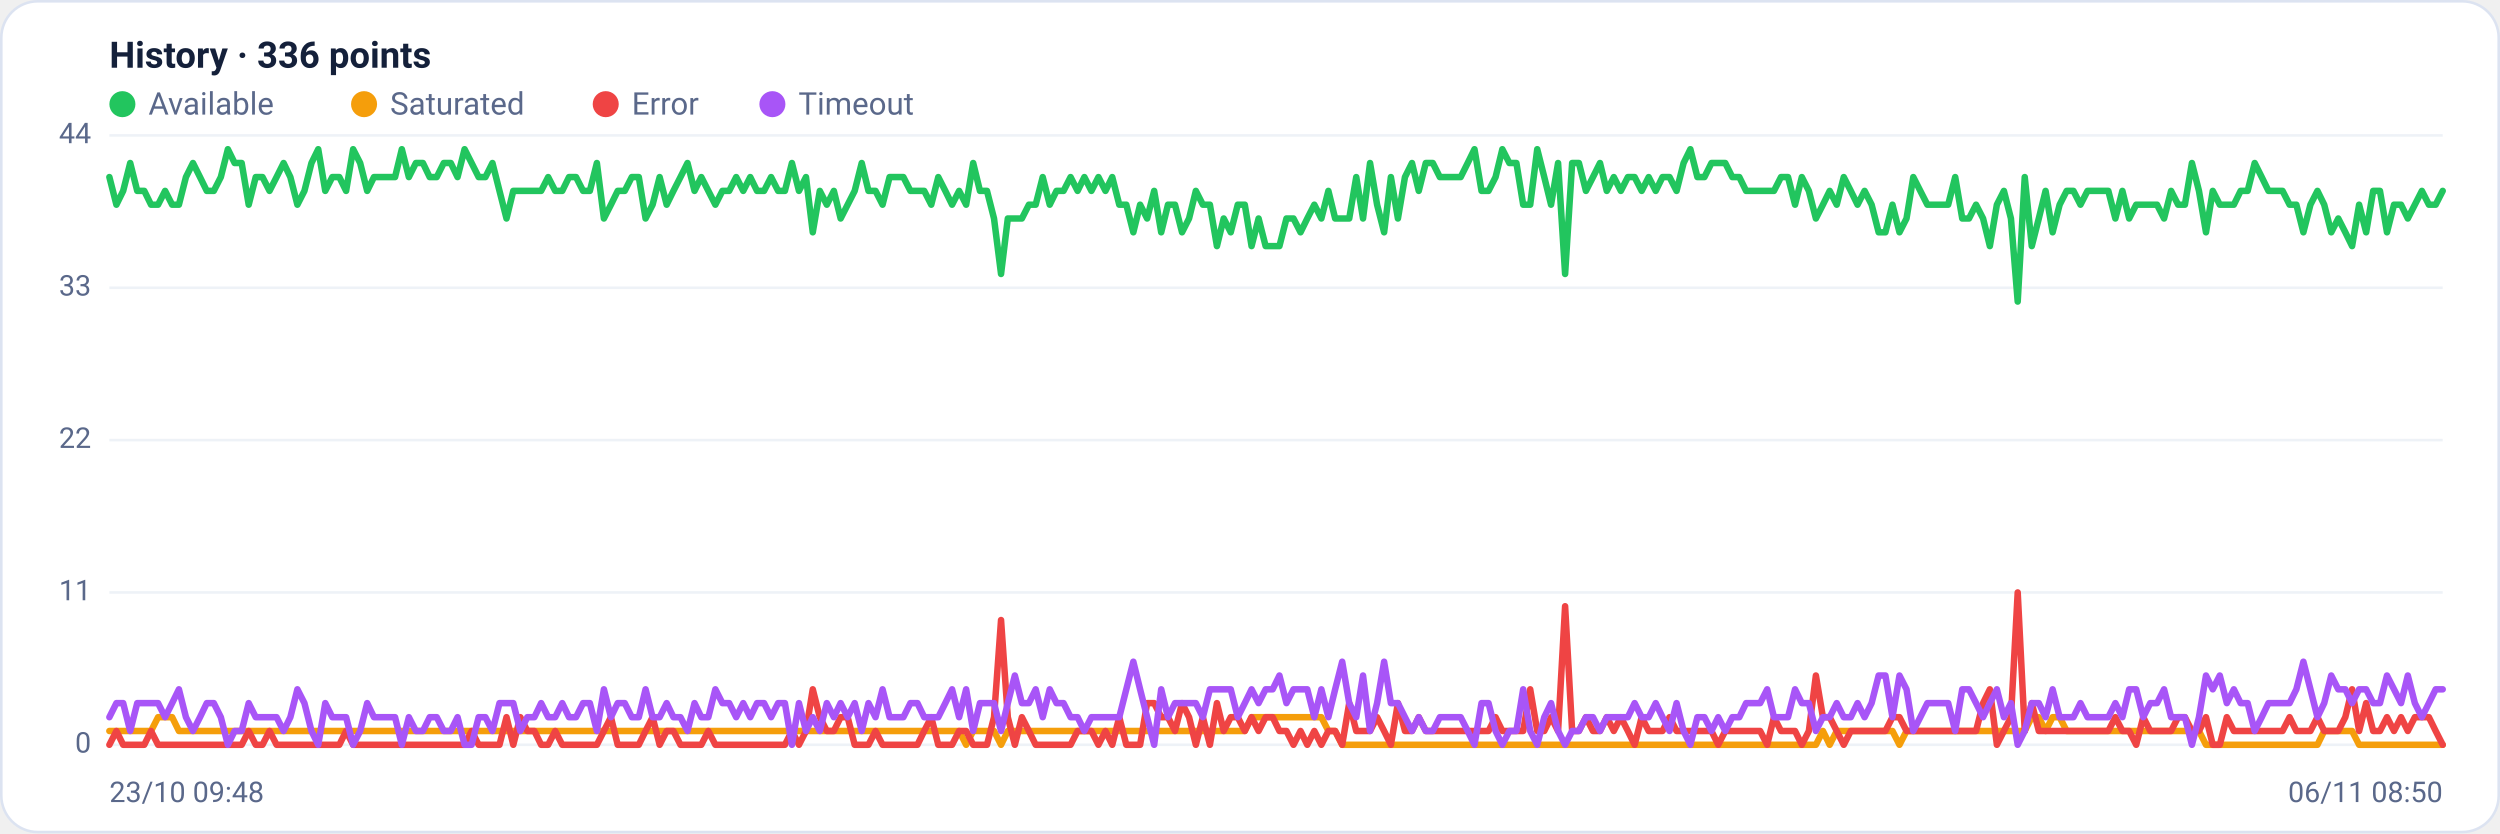
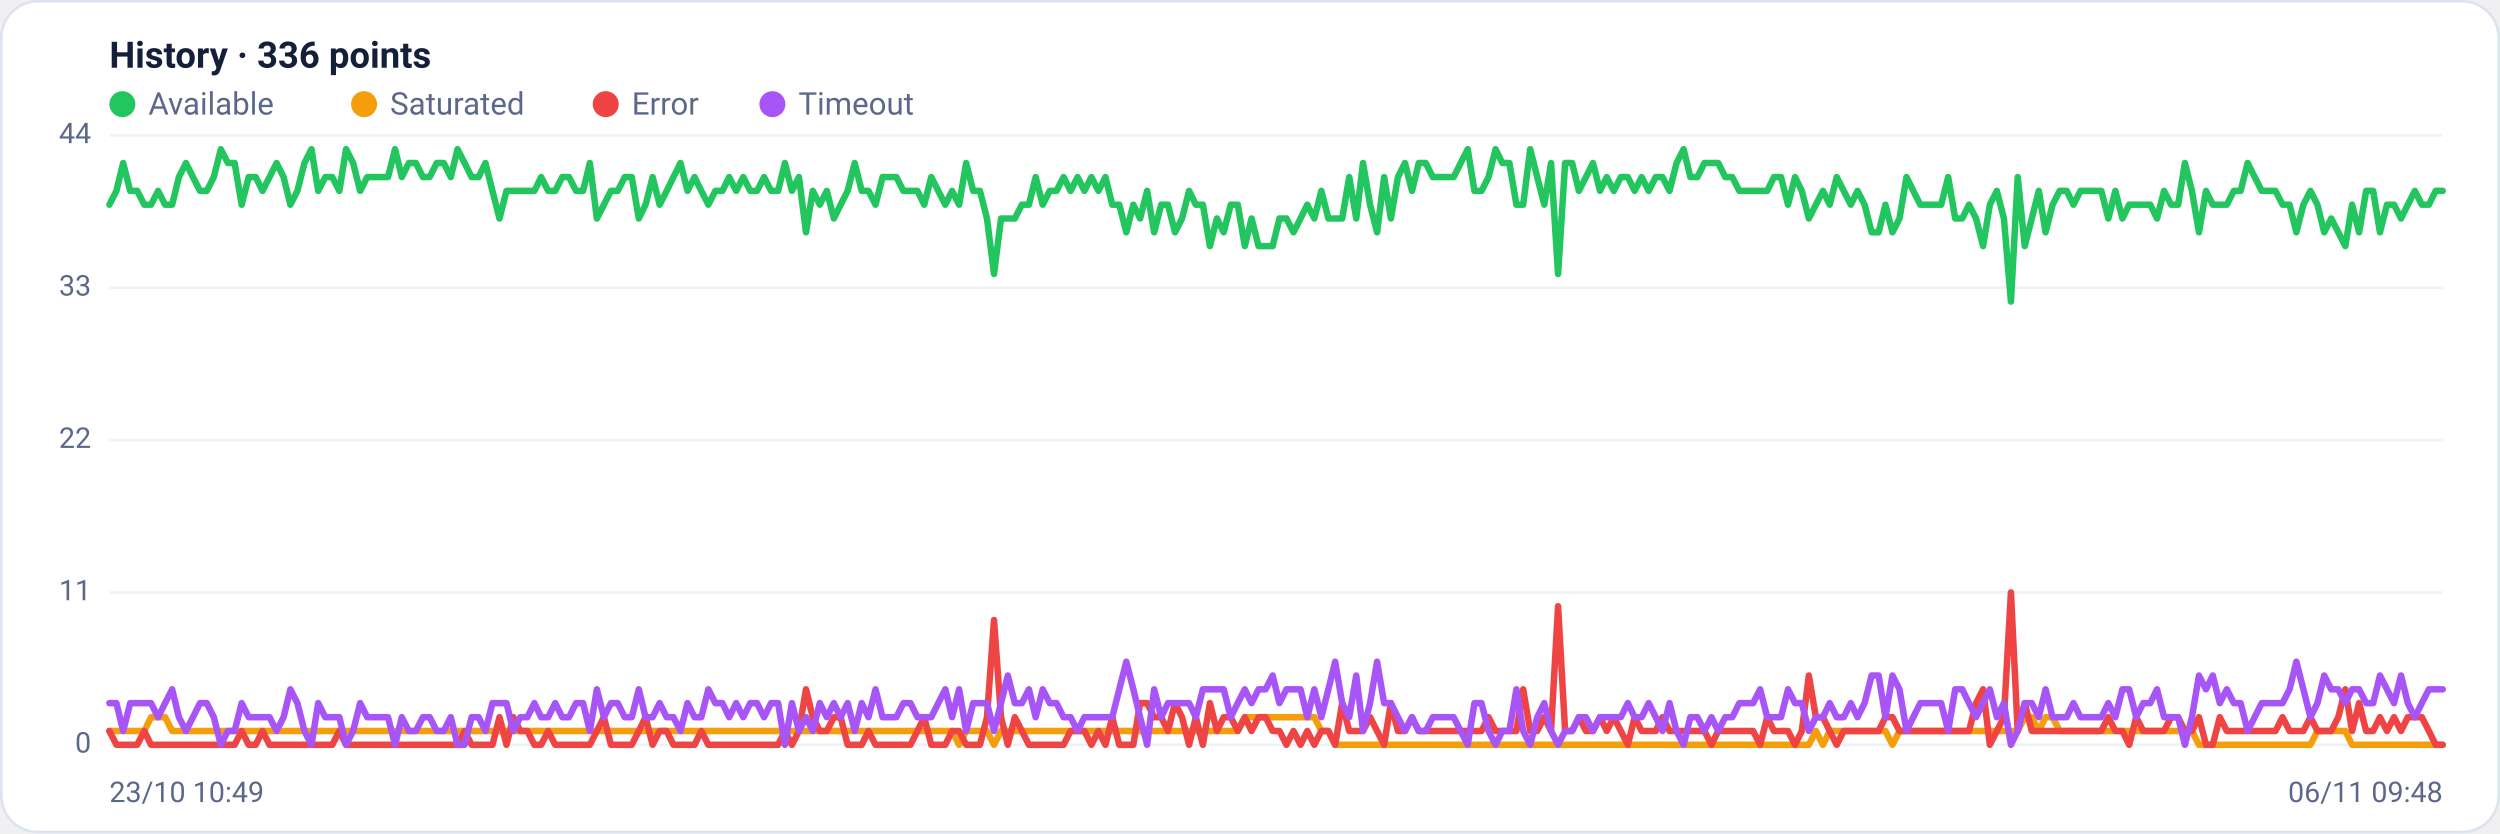
<svg xmlns="http://www.w3.org/2000/svg" viewBox="0 0 960 320" width="960" height="320" font-family="Segoe UI, system-ui, -apple-system, Roboto, Helvetica, Arial, sans-serif" role="img" aria-label="Availability history per region">
  <rect x="0.5" y="0.5" width="959" height="319" rx="14" fill="#ffffff" stroke="#dce3f1" />
  <text x="42" y="26" font-size="14" font-weight="600" fill="#14203a">History · 336 points</text>
  <circle cx="47" cy="40" r="5" fill="#22c55e" />
  <text x="57" y="44" font-size="12" fill="#5a688a">Available</text>
  <circle cx="139.8" cy="40" r="5" fill="#f59e0b" />
  <text x="149.8" y="44" font-size="12" fill="#5a688a">Saturated</text>
  <circle cx="232.6" cy="40" r="5" fill="#ef4444" />
  <text x="242.6" y="44" font-size="12" fill="#5a688a">Error</text>
  <circle cx="296.6" cy="40" r="5" fill="#a855f7" />
  <text x="306.6" y="44" font-size="12" fill="#5a688a">Timeout</text>
  <line x1="42" y1="286.0" x2="938" y2="286.0" stroke="#eef2f7" stroke-width="1" />
  <text x="35" y="289.0" text-anchor="end" font-size="11" fill="#5a688a">0</text>
  <line x1="42" y1="227.5" x2="938" y2="227.5" stroke="#eef2f7" stroke-width="1" />
  <text x="35" y="230.5" text-anchor="end" font-size="11" fill="#5a688a">11</text>
  <line x1="42" y1="169.0" x2="938" y2="169.0" stroke="#eef2f7" stroke-width="1" />
  <text x="35" y="172.0" text-anchor="end" font-size="11" fill="#5a688a">22</text>
  <line x1="42" y1="110.5" x2="938" y2="110.5" stroke="#eef2f7" stroke-width="1" />
  <text x="35" y="113.5" text-anchor="end" font-size="11" fill="#5a688a">33</text>
  <line x1="42" y1="52.0" x2="938" y2="52.0" stroke="#eef2f7" stroke-width="1" />
  <text x="35" y="55.0" text-anchor="end" font-size="11" fill="#5a688a">44</text>
-   <polyline fill="none" stroke="#22c55e" stroke-width="2.5" stroke-linejoin="round" stroke-linecap="round" points="42.0,68.0 44.7,78.6 47.3,73.3 50.0,62.6 52.7,73.3 55.4,73.3 58.0,78.6 60.7,78.6 63.4,73.3 66.1,78.6 68.7,78.6 71.4,68.0 74.1,62.6 76.8,68.0 79.4,73.3 82.1,73.3 84.8,68.0 87.5,57.3 90.1,62.6 92.8,62.6 95.5,78.6 98.2,68.0 100.8,68.0 103.5,73.3 106.2,68.0 108.9,62.6 111.5,68.0 114.2,78.6 116.9,73.3 119.6,62.6 122.2,57.3 124.9,73.3 127.6,68.0 130.3,68.0 132.9,73.3 135.6,57.3 138.3,62.6 141.0,73.3 143.6,68.0 146.3,68.0 149.0,68.0 151.7,68.0 154.3,57.3 157.0,68.0 159.7,62.6 162.4,62.6 165.0,68.0 167.7,68.0 170.4,62.6 173.1,62.6 175.7,68.0 178.4,57.3 181.1,62.6 183.8,68.0 186.4,68.0 189.1,62.6 191.8,73.3 194.5,83.9 197.1,73.3 199.8,73.3 202.5,73.3 205.2,73.3 207.8,73.3 210.5,68.0 213.2,73.3 215.9,73.3 218.5,68.0 221.2,68.0 223.9,73.3 226.5,73.3 229.2,62.6 231.9,83.9 234.6,78.6 237.2,73.3 239.9,73.3 242.6,68.0 245.3,68.0 247.9,83.9 250.6,78.6 253.3,68.0 256.0,78.6 258.6,73.3 261.3,68.0 264.0,62.6 266.7,73.3 269.3,68.0 272.0,73.3 274.7,78.6 277.4,73.3 280.0,73.3 282.7,68.0 285.4,73.3 288.1,68.0 290.7,73.3 293.4,73.3 296.1,68.0 298.8,73.3 301.4,73.3 304.1,62.6 306.8,73.3 309.5,68.0 312.1,89.2 314.8,73.3 317.5,78.6 320.2,73.3 322.8,83.9 325.5,78.6 328.2,73.3 330.9,62.6 333.5,73.3 336.2,73.3 338.9,78.6 341.6,68.0 344.2,68.0 346.9,68.0 349.6,73.3 352.3,73.3 354.9,73.3 357.6,78.6 360.3,68.0 363.0,73.3 365.6,78.6 368.3,73.3 371.0,78.6 373.7,62.6 376.3,73.3 379.0,73.3 381.7,83.9 384.4,105.2 387.0,83.9 389.7,83.9 392.4,83.9 395.1,78.6 397.7,78.6 400.4,68.0 403.1,78.6 405.7,73.3 408.4,73.3 411.1,68.0 413.8,73.3 416.4,68.0 419.1,73.3 421.8,68.0 424.5,73.3 427.1,68.0 429.8,78.6 432.5,78.6 435.2,89.2 437.8,78.6 440.5,83.9 443.2,73.3 445.9,89.2 448.5,78.6 451.2,78.6 453.9,89.2 456.6,83.9 459.2,73.3 461.9,78.6 464.6,78.6 467.3,94.5 469.9,83.9 472.6,89.2 475.3,78.6 478.0,78.6 480.6,94.5 483.3,83.9 486.0,94.5 488.7,94.5 491.3,94.5 494.0,83.9 496.7,83.9 499.4,89.2 502.0,83.9 504.7,78.6 507.4,83.9 510.1,73.3 512.7,83.9 515.4,83.9 518.1,83.9 520.8,68.0 523.4,83.9 526.1,62.6 528.8,78.6 531.5,89.2 534.1,68.0 536.8,83.9 539.5,68.0 542.2,62.6 544.8,73.3 547.5,62.6 550.2,62.6 552.9,68.0 555.5,68.0 558.2,68.0 560.9,68.0 563.6,62.6 566.2,57.3 568.9,73.3 571.6,73.3 574.3,68.0 576.9,57.3 579.6,62.6 582.3,62.6 584.9,78.6 587.6,78.6 590.3,57.3 593.0,68.0 595.6,78.6 598.3,62.6 601.0,105.2 603.7,62.6 606.3,62.6 609.0,73.3 611.7,68.0 614.4,62.6 617.0,73.3 619.7,68.0 622.4,73.3 625.1,68.0 627.7,68.0 630.4,73.3 633.1,68.0 635.8,73.3 638.4,68.0 641.1,68.0 643.8,73.3 646.5,62.6 649.1,57.3 651.8,68.0 654.5,68.0 657.2,62.6 659.8,62.6 662.5,62.6 665.2,68.0 667.9,68.0 670.5,73.3 673.2,73.3 675.9,73.3 678.6,73.3 681.2,73.3 683.9,68.0 686.6,68.0 689.3,78.6 691.9,68.0 694.6,73.3 697.3,83.9 700.0,78.6 702.6,73.3 705.3,78.6 708.0,68.0 710.7,73.3 713.3,78.6 716.0,73.3 718.7,78.6 721.4,89.2 724.0,89.2 726.7,78.6 729.4,89.2 732.1,83.9 734.7,68.0 737.4,73.3 740.1,78.6 742.8,78.6 745.4,78.6 748.1,78.6 750.8,68.0 753.5,83.9 756.1,83.9 758.8,78.6 761.5,83.9 764.1,94.5 766.8,78.6 769.5,73.3 772.2,83.9 774.8,115.8 777.5,68.0 780.2,94.5 782.9,83.9 785.5,73.3 788.2,89.2 790.9,78.6 793.6,73.3 796.2,73.3 798.9,78.6 801.6,73.3 804.3,73.3 806.9,73.3 809.6,73.3 812.3,83.9 815.0,73.3 817.6,83.9 820.3,78.6 823.0,78.6 825.7,78.6 828.3,78.6 831.0,83.9 833.7,73.3 836.4,78.6 839.0,78.6 841.7,62.6 844.4,73.3 847.1,89.2 849.7,73.3 852.4,78.6 855.1,78.6 857.8,78.6 860.4,73.3 863.1,73.3 865.8,62.6 868.5,68.0 871.1,73.3 873.8,73.3 876.5,73.3 879.2,78.6 881.8,78.6 884.5,89.2 887.2,78.6 889.9,73.3 892.5,78.6 895.2,89.2 897.9,83.9 900.6,89.2 903.2,94.5 905.9,78.6 908.6,89.2 911.3,73.3 913.9,73.3 916.6,89.2 919.3,78.6 922.0,78.6 924.6,83.9 927.3,78.6 930.0,73.3 932.7,78.6 935.3,78.6 938.0,73.3" />
-   <polyline fill="none" stroke="#f59e0b" stroke-width="2.5" stroke-linejoin="round" stroke-linecap="round" points="42.0,280.7 44.7,280.7 47.3,280.7 50.0,280.7 52.7,280.7 55.4,280.7 58.0,280.7 60.7,275.4 63.4,275.4 66.1,275.4 68.7,280.7 71.4,280.7 74.1,280.7 76.8,280.7 79.4,280.7 82.1,280.7 84.8,280.7 87.5,280.7 90.1,280.7 92.8,280.7 95.5,280.7 98.2,280.7 100.8,280.7 103.5,280.7 106.2,280.7 108.9,280.7 111.5,280.7 114.2,280.7 116.9,280.7 119.6,280.7 122.2,280.7 124.9,280.7 127.6,280.7 130.3,280.7 132.9,280.7 135.6,280.7 138.3,280.7 141.0,280.7 143.6,280.7 146.3,280.7 149.0,280.7 151.7,280.7 154.3,280.7 157.0,280.7 159.7,280.7 162.4,280.7 165.0,280.7 167.7,280.7 170.4,280.7 173.1,280.7 175.7,280.7 178.4,280.7 181.1,280.7 183.8,280.7 186.4,280.7 189.1,280.7 191.8,280.7 194.5,280.7 197.1,280.7 199.8,280.7 202.5,280.7 205.2,280.7 207.8,280.7 210.5,280.7 213.2,280.7 215.9,280.7 218.5,280.7 221.2,280.7 223.9,280.7 226.5,280.7 229.2,280.7 231.9,280.7 234.6,280.7 237.2,280.7 239.9,280.7 242.6,280.7 245.3,280.7 247.9,280.7 250.6,280.7 253.3,280.7 256.0,280.7 258.6,280.7 261.3,280.7 264.0,280.7 266.7,280.7 269.3,280.7 272.0,280.7 274.7,280.7 277.4,280.7 280.0,280.7 282.7,280.7 285.4,280.7 288.1,280.7 290.7,280.7 293.4,280.7 296.1,280.7 298.8,280.7 301.4,280.7 304.1,280.7 306.8,280.7 309.5,280.7 312.1,280.7 314.8,280.7 317.5,280.7 320.2,280.7 322.8,280.7 325.5,280.7 328.2,280.7 330.9,280.7 333.5,280.7 336.2,280.7 338.9,280.7 341.6,280.7 344.2,280.7 346.9,280.7 349.6,280.7 352.3,280.7 354.9,280.7 357.6,280.7 360.3,280.7 363.0,280.7 365.6,280.7 368.3,280.7 371.0,286.0 373.7,280.7 376.3,280.7 379.0,280.7 381.7,280.7 384.4,286.0 387.0,280.7 389.7,280.7 392.4,280.7 395.1,280.7 397.7,280.7 400.4,280.7 403.1,280.7 405.7,280.7 408.4,280.7 411.1,280.7 413.8,280.7 416.4,280.7 419.1,280.7 421.8,280.7 424.5,280.7 427.1,280.7 429.8,280.7 432.5,280.7 435.2,280.7 437.8,280.7 440.5,280.7 443.2,280.7 445.9,280.7 448.5,280.7 451.2,280.7 453.9,280.7 456.6,280.7 459.2,280.7 461.9,280.7 464.6,280.7 467.3,280.7 469.9,280.7 472.6,280.7 475.3,280.7 478.0,280.7 480.6,275.4 483.3,275.4 486.0,275.4 488.7,275.4 491.3,275.4 494.0,275.4 496.7,275.4 499.4,275.4 502.0,275.4 504.7,275.4 507.4,275.4 510.1,280.7 512.7,280.7 515.4,286.0 518.1,286.0 520.8,286.0 523.4,286.0 526.1,286.0 528.8,286.0 531.5,286.0 534.1,286.0 536.8,286.0 539.5,286.0 542.2,286.0 544.8,286.0 547.5,286.0 550.2,286.0 552.9,286.0 555.5,286.0 558.2,286.0 560.9,286.0 563.6,286.0 566.2,286.0 568.9,286.0 571.6,286.0 574.3,286.0 576.9,286.0 579.6,286.0 582.3,286.0 584.9,286.0 587.6,286.0 590.3,286.0 593.0,286.0 595.6,286.0 598.3,286.0 601.0,286.0 603.7,286.0 606.3,286.0 609.0,286.0 611.7,286.0 614.4,286.0 617.0,286.0 619.7,286.0 622.4,286.0 625.1,286.0 627.7,286.0 630.4,286.0 633.1,286.0 635.8,286.0 638.4,286.0 641.1,286.0 643.8,286.0 646.5,286.0 649.1,286.0 651.8,286.0 654.5,286.0 657.2,286.0 659.8,286.0 662.5,286.0 665.2,286.0 667.9,286.0 670.5,286.0 673.2,286.0 675.9,286.0 678.6,286.0 681.2,286.0 683.9,286.0 686.6,286.0 689.3,286.0 691.9,286.0 694.6,286.0 697.3,286.0 700.0,280.7 702.6,286.0 705.3,280.7 708.0,280.7 710.7,280.7 713.3,280.7 716.0,280.7 718.7,280.7 721.4,280.7 724.0,280.7 726.7,280.7 729.4,286.0 732.1,280.7 734.7,280.7 737.4,280.7 740.1,280.7 742.8,280.7 745.4,280.7 748.1,280.7 750.8,280.7 753.5,280.7 756.1,280.7 758.8,280.7 761.5,280.7 764.1,280.7 766.8,280.7 769.5,280.7 772.2,280.7 774.8,280.7 777.5,280.7 780.2,275.4 782.9,275.4 785.5,280.7 788.2,275.4 790.9,275.4 793.6,280.7 796.2,280.7 798.9,280.7 801.6,280.7 804.3,280.7 806.9,280.7 809.6,280.7 812.3,280.7 815.0,280.7 817.6,280.7 820.3,280.7 823.0,280.7 825.7,280.7 828.3,280.7 831.0,280.7 833.7,280.7 836.4,280.7 839.0,280.7 841.7,280.7 844.4,280.7 847.1,286.0 849.7,286.0 852.4,286.0 855.1,286.0 857.8,286.0 860.4,286.0 863.1,286.0 865.8,286.0 868.5,286.0 871.1,286.0 873.8,286.0 876.5,286.0 879.2,286.0 881.8,286.0 884.5,286.0 887.2,286.0 889.9,286.0 892.5,280.7 895.2,280.7 897.9,280.7 900.6,280.7 903.2,280.7 905.9,286.0 908.6,286.0 911.3,286.0 913.9,286.0 916.6,286.0 919.3,286.0 922.0,286.0 924.6,286.0 927.3,286.0 930.0,286.0 932.7,286.0 935.3,286.0 938.0,286.0" />
-   <polyline fill="none" stroke="#ef4444" stroke-width="2.5" stroke-linejoin="round" stroke-linecap="round" points="42.0,286.0 44.7,280.7 47.3,286.0 50.0,286.0 52.7,286.0 55.4,286.0 58.0,280.7 60.7,286.0 63.4,286.0 66.1,286.0 68.7,286.0 71.4,286.0 74.1,286.0 76.8,286.0 79.4,286.0 82.1,286.0 84.8,286.0 87.5,286.0 90.1,286.0 92.8,286.0 95.5,280.7 98.2,286.0 100.8,286.0 103.5,280.7 106.2,286.0 108.9,286.0 111.5,286.0 114.2,286.0 116.9,286.0 119.6,286.0 122.2,286.0 124.9,286.0 127.6,286.0 130.3,286.0 132.9,280.7 135.6,286.0 138.3,286.0 141.0,286.0 143.6,286.0 146.3,286.0 149.0,286.0 151.7,286.0 154.3,286.0 157.0,286.0 159.7,286.0 162.4,286.0 165.0,286.0 167.7,286.0 170.4,286.0 173.1,286.0 175.7,286.0 178.4,286.0 181.1,280.7 183.8,286.0 186.4,286.0 189.1,286.0 191.8,286.0 194.5,275.4 197.1,286.0 199.8,275.4 202.5,280.7 205.2,280.7 207.8,286.0 210.5,286.0 213.2,280.7 215.9,286.0 218.5,286.0 221.2,286.0 223.9,286.0 226.5,286.0 229.2,286.0 231.9,280.7 234.6,275.4 237.2,286.0 239.9,286.0 242.6,286.0 245.3,286.0 247.9,280.7 250.6,275.4 253.3,286.0 256.0,280.7 258.6,280.7 261.3,286.0 264.0,286.0 266.7,286.0 269.3,286.0 272.0,280.7 274.7,286.0 277.4,286.0 280.0,286.0 282.7,286.0 285.4,286.0 288.1,286.0 290.7,286.0 293.4,286.0 296.1,286.0 298.8,286.0 301.4,286.0 304.1,280.7 306.8,286.0 309.5,280.7 312.1,264.7 314.8,275.4 317.5,280.7 320.2,280.7 322.8,275.4 325.5,275.4 328.2,286.0 330.9,286.0 333.5,286.0 336.2,280.7 338.9,286.0 341.6,286.0 344.2,286.0 346.9,286.0 349.6,286.0 352.3,286.0 354.9,280.7 357.6,275.4 360.3,286.0 363.0,286.0 365.6,286.0 368.3,280.7 371.0,280.7 373.7,286.0 376.3,286.0 379.0,286.0 381.7,275.4 384.4,238.1 387.0,275.4 389.7,286.0 392.4,275.4 395.1,280.7 397.7,286.0 400.4,286.0 403.1,286.0 405.7,286.0 408.4,286.0 411.1,286.0 413.8,280.7 416.4,280.7 419.1,280.7 421.8,286.0 424.5,280.7 427.1,286.0 429.8,275.4 432.5,286.0 435.2,286.0 437.8,286.0 440.5,270.0 443.2,270.0 445.9,275.4 448.5,275.4 451.2,280.7 453.9,270.0 456.6,275.4 459.2,286.0 461.9,275.4 464.6,286.0 467.3,270.0 469.9,280.7 472.6,275.4 475.3,275.4 478.0,280.7 480.6,275.4 483.3,280.7 486.0,275.4 488.7,275.4 491.3,280.7 494.0,280.7 496.7,286.0 499.4,280.7 502.0,286.0 504.7,280.7 507.4,286.0 510.1,280.7 512.7,280.7 515.4,286.0 518.1,270.0 520.8,280.7 523.4,280.7 526.1,280.7 528.8,275.4 531.5,280.7 534.1,286.0 536.8,270.0 539.5,280.7 542.2,280.7 544.8,275.4 547.5,280.7 550.2,280.7 552.9,280.7 555.5,280.7 558.2,280.7 560.9,280.7 563.6,280.7 566.2,280.7 568.9,280.7 571.6,280.7 574.3,275.4 576.9,280.7 579.6,280.7 582.3,280.7 584.9,280.7 587.6,264.7 590.3,280.7 593.0,280.7 595.6,275.4 598.3,280.7 601.0,232.8 603.7,280.7 606.3,280.7 609.0,275.4 611.7,280.7 614.4,280.7 617.0,275.4 619.7,280.7 622.4,275.4 625.1,280.7 627.7,286.0 630.4,275.4 633.1,280.7 635.8,280.7 638.4,280.7 641.1,275.4 643.8,280.7 646.5,280.7 649.1,280.7 651.8,280.7 654.5,280.7 657.2,280.7 659.8,286.0 662.5,280.7 665.2,280.7 667.9,280.7 670.5,280.7 673.2,280.7 675.9,280.7 678.6,286.0 681.2,275.4 683.9,280.7 686.6,280.7 689.3,280.7 691.9,286.0 694.6,280.7 697.3,259.4 700.0,275.4 702.6,275.4 705.3,280.7 708.0,286.0 710.7,280.7 713.3,280.7 716.0,280.7 718.7,280.7 721.4,280.7 724.0,280.7 726.7,275.4 729.4,275.4 732.1,280.7 734.7,280.7 737.4,280.7 740.1,280.7 742.8,280.7 745.4,280.7 748.1,280.7 750.8,280.7 753.5,280.7 756.1,280.7 758.8,280.7 761.5,270.0 764.1,264.7 766.8,286.0 769.5,280.7 772.2,275.4 774.8,227.5 777.5,280.7 780.2,270.0 782.9,280.7 785.5,280.7 788.2,280.7 790.9,280.7 793.6,280.7 796.2,280.7 798.9,280.7 801.6,280.7 804.3,280.7 806.9,280.7 809.6,280.7 812.3,275.4 815.0,280.7 817.6,280.7 820.3,286.0 823.0,275.4 825.7,280.7 828.3,280.7 831.0,280.7 833.7,280.7 836.4,275.4 839.0,275.4 841.7,280.7 844.4,280.7 847.1,275.4 849.7,286.0 852.4,286.0 855.1,275.4 857.8,280.7 860.4,280.7 863.1,280.7 865.8,280.7 868.5,280.7 871.1,280.7 873.8,280.7 876.5,280.7 879.2,275.4 881.8,280.7 884.5,280.7 887.2,280.7 889.9,275.4 892.5,280.7 895.2,280.7 897.9,280.7 900.6,275.4 903.2,264.7 905.9,280.7 908.6,270.0 911.3,280.7 913.9,280.7 916.6,275.4 919.3,280.7 922.0,275.4 924.6,280.7 927.3,275.4 930.0,275.4 932.7,275.4 935.3,280.7 938.0,286.0" />
-   <polyline fill="none" stroke="#a855f7" stroke-width="2.5" stroke-linejoin="round" stroke-linecap="round" points="42.0,275.4 44.7,270.0 47.3,270.0 50.0,280.7 52.7,270.0 55.4,270.0 58.0,270.0 60.7,270.0 63.4,275.4 66.1,270.0 68.7,264.7 71.4,275.4 74.1,280.7 76.8,275.4 79.4,270.0 82.1,270.0 84.8,275.4 87.5,286.0 90.1,280.7 92.8,280.7 95.5,270.0 98.2,275.4 100.8,275.4 103.5,275.4 106.2,275.4 108.9,280.7 111.5,275.4 114.2,264.7 116.9,270.0 119.6,280.7 122.2,286.0 124.9,270.0 127.6,275.4 130.3,275.4 132.9,275.4 135.6,286.0 138.3,280.7 141.0,270.0 143.6,275.4 146.3,275.4 149.0,275.4 151.7,275.4 154.3,286.0 157.0,275.4 159.7,280.7 162.4,280.7 165.0,275.4 167.7,275.4 170.4,280.7 173.1,280.7 175.7,275.4 178.4,286.0 181.1,286.0 183.8,275.4 186.4,275.4 189.1,280.7 191.8,270.0 194.5,270.0 197.1,270.0 199.8,280.7 202.5,275.4 205.2,275.4 207.8,270.0 210.5,275.4 213.2,275.4 215.9,270.0 218.5,275.4 221.2,275.4 223.9,270.0 226.5,270.0 229.2,280.7 231.9,264.7 234.6,275.4 237.2,270.0 239.9,270.0 242.6,275.4 245.3,275.4 247.9,264.7 250.6,275.4 253.3,275.4 256.0,270.0 258.6,275.4 261.3,275.4 264.0,280.7 266.7,270.0 269.3,275.4 272.0,275.4 274.7,264.7 277.4,270.0 280.0,270.0 282.7,275.4 285.4,270.0 288.1,275.4 290.7,270.0 293.4,270.0 296.1,275.4 298.8,270.0 301.4,270.0 304.1,286.0 306.8,270.0 309.5,280.7 312.1,275.4 314.8,280.7 317.5,270.0 320.2,275.4 322.8,270.0 325.5,275.4 328.2,270.0 330.9,280.7 333.5,270.0 336.2,275.4 338.9,264.7 341.6,275.4 344.2,275.4 346.9,275.4 349.6,270.0 352.3,270.0 354.9,275.4 357.6,275.4 360.3,275.4 363.0,270.0 365.6,264.7 368.3,275.4 371.0,264.7 373.7,280.7 376.3,270.0 379.0,270.0 381.7,270.0 384.4,280.7 387.0,270.0 389.7,259.4 392.4,270.0 395.1,270.0 397.7,264.7 400.4,275.4 403.1,264.7 405.7,270.0 408.4,270.0 411.1,275.4 413.8,275.4 416.4,280.7 419.1,275.4 421.8,275.4 424.5,275.4 427.1,275.4 429.8,275.4 432.5,264.7 435.2,254.1 437.8,264.7 440.5,275.4 443.2,286.0 445.9,264.7 448.5,275.4 451.2,270.0 453.9,270.0 456.6,270.0 459.2,270.0 461.9,275.4 464.6,264.7 467.3,264.7 469.9,264.7 472.6,264.7 475.3,275.4 478.0,270.0 480.6,264.7 483.3,270.0 486.0,264.7 488.7,264.7 491.3,259.4 494.0,270.0 496.7,264.7 499.4,264.7 502.0,264.7 504.7,275.4 507.4,264.7 510.1,275.4 512.7,264.7 515.4,254.1 518.1,270.0 520.8,275.4 523.4,259.4 526.1,280.7 528.8,270.0 531.5,254.1 534.1,270.0 536.8,270.0 539.5,275.4 542.2,280.7 544.8,275.4 547.5,280.7 550.2,280.7 552.9,275.4 555.5,275.4 558.2,275.4 560.9,275.4 563.6,280.7 566.2,286.0 568.9,270.0 571.6,270.0 574.3,280.7 576.9,286.0 579.6,280.7 582.3,280.7 584.9,264.7 587.6,280.7 590.3,286.0 593.0,275.4 595.6,270.0 598.3,280.7 601.0,286.0 603.7,280.7 606.3,280.7 609.0,275.4 611.7,275.4 614.4,280.7 617.0,275.4 619.7,275.4 622.4,275.4 625.1,275.4 627.7,270.0 630.4,275.4 633.1,275.4 635.8,270.0 638.4,275.4 641.1,280.7 643.8,270.0 646.5,280.7 649.1,286.0 651.8,275.4 654.5,275.4 657.2,280.7 659.8,275.4 662.5,280.7 665.2,275.4 667.9,275.4 670.5,270.0 673.2,270.0 675.9,270.0 678.6,264.7 681.2,275.4 683.9,275.4 686.6,275.4 689.3,264.7 691.9,270.0 694.6,270.0 697.3,280.7 700.0,275.4 702.6,275.4 705.3,270.0 708.0,275.4 710.7,275.4 713.3,270.0 716.0,275.4 718.7,270.0 721.4,259.4 724.0,259.4 726.7,275.4 729.4,259.4 732.1,264.7 734.7,280.7 737.4,275.4 740.1,270.0 742.8,270.0 745.4,270.0 748.1,270.0 750.8,280.7 753.5,264.7 756.1,264.7 758.8,270.0 761.5,275.4 764.1,270.0 766.8,264.7 769.5,275.4 772.2,270.0 774.8,286.0 777.5,280.7 780.2,270.0 782.9,270.0 785.5,275.4 788.2,264.7 790.9,275.4 793.6,275.4 796.2,275.4 798.9,270.0 801.6,275.4 804.3,275.4 806.9,275.4 809.6,275.4 812.3,270.0 815.0,275.4 817.6,264.7 820.3,264.7 823.0,275.4 825.7,270.0 828.3,270.0 831.0,264.7 833.7,275.4 836.4,275.4 839.0,275.4 841.7,286.0 844.4,275.4 847.1,259.4 849.7,264.7 852.4,259.4 855.1,270.0 857.8,264.7 860.4,270.0 863.1,270.0 865.8,280.7 868.5,275.4 871.1,270.0 873.8,270.0 876.5,270.0 879.2,270.0 881.8,264.7 884.5,254.1 887.2,264.7 889.9,275.4 892.5,270.0 895.2,259.4 897.9,264.7 900.6,264.7 903.2,270.0 905.9,264.7 908.6,264.7 911.3,270.0 913.9,270.0 916.6,259.4 919.3,264.7 922.0,270.0 924.6,259.4 927.3,270.0 930.0,275.4 932.7,270.0 935.3,264.7 938.0,264.7" />
-   <text x="42" y="308" font-size="11" fill="#5a688a">23/10 09:48</text>
-   <text x="938" y="308" text-anchor="end" font-size="11" fill="#5a688a">06/11 08:50</text>
+   <polyline fill="none" stroke="#22c55e" stroke-width="2.5" stroke-linejoin="round" stroke-linecap="round" points="42.0,78.6 44.7,73.3 47.3,62.6 50.0,73.3 52.7,73.3 55.4,78.6 58.0,78.6 60.7,73.3 63.4,78.6 66.1,78.6 68.7,68.0 71.4,62.6 74.1,68.0 76.8,73.3 79.4,73.3 82.1,68.0 84.8,57.3 87.5,62.6 90.1,62.6 92.8,78.6 95.5,68.0 98.2,68.0 100.8,73.3 103.5,68.0 106.2,62.6 108.9,68.0 111.5,78.6 114.2,73.3 116.9,62.6 119.6,57.3 122.2,73.3 124.9,68.0 127.6,68.0 130.3,73.3 132.9,57.3 135.6,62.6 138.3,73.3 141.0,68.0 143.6,68.0 146.3,68.0 149.0,68.0 151.7,57.3 154.3,68.0 157.0,62.6 159.7,62.6 162.4,68.0 165.0,68.0 167.7,62.6 170.4,62.6 173.1,68.0 175.7,57.3 178.4,62.6 181.1,68.0 183.8,68.0 186.4,62.6 189.1,73.3 191.8,83.9 194.5,73.3 197.1,73.3 199.8,73.3 202.5,73.3 205.2,73.3 207.8,68.0 210.5,73.3 213.2,73.3 215.9,68.0 218.5,68.0 221.2,73.3 223.9,73.3 226.5,62.6 229.2,83.9 231.9,78.6 234.6,73.3 237.2,73.3 239.9,68.0 242.6,68.0 245.3,83.9 247.9,78.6 250.6,68.0 253.3,78.6 256.0,73.3 258.6,68.0 261.3,62.6 264.0,73.3 266.7,68.0 269.3,73.3 272.0,78.6 274.7,73.3 277.4,73.3 280.0,68.0 282.7,73.3 285.4,68.0 288.1,73.3 290.7,73.3 293.4,68.0 296.1,73.3 298.8,73.3 301.4,62.6 304.1,73.3 306.8,68.0 309.5,89.2 312.1,73.3 314.8,78.6 317.5,73.3 320.2,83.9 322.8,78.6 325.5,73.3 328.2,62.6 330.9,73.3 333.5,73.3 336.2,78.6 338.9,68.0 341.6,68.0 344.2,68.0 346.9,73.3 349.6,73.3 352.3,73.3 354.9,78.6 357.6,68.0 360.3,73.3 363.0,78.6 365.6,73.3 368.3,78.6 371.0,62.6 373.7,73.3 376.3,73.3 379.0,83.9 381.7,105.2 384.4,83.9 387.0,83.9 389.7,83.9 392.4,78.6 395.1,78.6 397.7,68.0 400.4,78.6 403.1,73.3 405.7,73.3 408.4,68.0 411.1,73.3 413.8,68.0 416.4,73.3 419.1,68.0 421.8,73.3 424.5,68.0 427.1,78.6 429.8,78.6 432.5,89.2 435.2,78.6 437.8,83.9 440.5,73.3 443.2,89.2 445.9,78.6 448.5,78.6 451.2,89.2 453.9,83.9 456.6,73.3 459.2,78.6 461.9,78.6 464.6,94.5 467.3,83.9 469.9,89.2 472.6,78.6 475.3,78.6 478.0,94.5 480.6,83.9 483.3,94.5 486.0,94.5 488.7,94.5 491.3,83.9 494.0,83.9 496.7,89.2 499.4,83.9 502.0,78.6 504.7,83.9 507.4,73.3 510.1,83.9 512.7,83.9 515.4,83.9 518.1,68.0 520.8,83.9 523.4,62.6 526.1,78.6 528.8,89.2 531.5,68.0 534.1,83.9 536.8,68.0 539.5,62.6 542.2,73.3 544.8,62.6 547.5,62.6 550.2,68.0 552.9,68.0 555.5,68.0 558.2,68.0 560.9,62.6 563.6,57.3 566.2,73.3 568.9,73.3 571.6,68.0 574.3,57.3 576.9,62.6 579.6,62.6 582.3,78.6 584.9,78.6 587.6,57.3 590.3,68.0 593.0,78.6 595.6,62.6 598.3,105.2 601.0,62.6 603.7,62.6 606.3,73.3 609.0,68.0 611.7,62.6 614.4,73.3 617.0,68.0 619.7,73.3 622.4,68.0 625.1,68.0 627.7,73.3 630.4,68.0 633.1,73.3 635.8,68.0 638.4,68.0 641.1,73.3 643.8,62.6 646.5,57.3 649.1,68.0 651.8,68.0 654.5,62.6 657.2,62.6 659.8,62.6 662.5,68.0 665.2,68.0 667.9,73.3 670.5,73.3 673.2,73.3 675.9,73.3 678.6,73.3 681.2,68.0 683.9,68.0 686.6,78.6 689.3,68.0 691.9,73.3 694.6,83.9 697.3,78.6 700.0,73.3 702.6,78.6 705.3,68.0 708.0,73.3 710.7,78.6 713.3,73.3 716.0,78.6 718.7,89.2 721.4,89.2 724.0,78.6 726.7,89.2 729.4,83.9 732.1,68.0 734.7,73.3 737.4,78.6 740.1,78.6 742.8,78.6 745.4,78.6 748.1,68.0 750.8,83.9 753.5,83.9 756.1,78.6 758.8,83.9 761.5,94.5 764.1,78.6 766.8,73.3 769.5,83.9 772.2,115.8 774.8,68.0 777.5,94.5 780.2,83.9 782.9,73.3 785.5,89.2 788.2,78.6 790.9,73.3 793.6,73.3 796.2,78.6 798.9,73.3 801.6,73.3 804.3,73.3 806.9,73.3 809.6,83.9 812.3,73.3 815.0,83.9 817.6,78.6 820.3,78.6 823.0,78.6 825.7,78.6 828.3,83.9 831.0,73.3 833.7,78.6 836.4,78.6 839.0,62.6 841.7,73.3 844.4,89.2 847.1,73.3 849.7,78.6 852.4,78.6 855.1,78.6 857.8,73.3 860.4,73.3 863.1,62.6 865.8,68.0 868.5,73.3 871.1,73.3 873.8,73.3 876.5,78.6 879.2,78.6 881.8,89.2 884.5,78.6 887.2,73.3 889.9,78.6 892.5,89.2 895.2,83.9 897.9,89.2 900.6,94.5 903.2,78.6 905.9,89.2 908.6,73.3 911.3,73.3 913.9,89.2 916.6,78.6 919.3,78.6 922.0,83.9 924.6,78.6 927.3,73.3 930.0,78.6 932.7,78.6 935.3,73.3 938.0,73.3" />
+   <polyline fill="none" stroke="#f59e0b" stroke-width="2.5" stroke-linejoin="round" stroke-linecap="round" points="42.0,280.7 44.7,280.7 47.3,280.7 50.0,280.7 52.7,280.7 55.4,280.7 58.0,275.4 60.7,275.4 63.4,275.4 66.1,280.7 68.7,280.7 71.4,280.7 74.1,280.7 76.8,280.7 79.4,280.7 82.1,280.7 84.8,280.7 87.5,280.7 90.1,280.7 92.8,280.7 95.5,280.7 98.2,280.7 100.8,280.7 103.5,280.7 106.2,280.7 108.9,280.7 111.5,280.7 114.2,280.7 116.9,280.7 119.6,280.7 122.2,280.7 124.9,280.7 127.6,280.7 130.3,280.7 132.9,280.7 135.6,280.7 138.3,280.7 141.0,280.7 143.6,280.7 146.3,280.7 149.0,280.7 151.7,280.7 154.3,280.7 157.0,280.7 159.7,280.7 162.4,280.7 165.0,280.7 167.7,280.7 170.4,280.7 173.1,280.7 175.7,280.7 178.4,280.7 181.1,280.7 183.8,280.7 186.4,280.7 189.1,280.7 191.8,280.7 194.5,280.7 197.1,280.7 199.8,280.7 202.5,280.7 205.2,280.7 207.8,280.7 210.5,280.7 213.2,280.7 215.9,280.7 218.5,280.7 221.2,280.7 223.9,280.7 226.5,280.7 229.2,280.7 231.9,280.7 234.6,280.7 237.2,280.7 239.9,280.7 242.6,280.7 245.3,280.7 247.9,280.7 250.6,280.7 253.3,280.7 256.0,280.7 258.6,280.7 261.3,280.7 264.0,280.7 266.7,280.7 269.3,280.7 272.0,280.7 274.7,280.7 277.4,280.7 280.0,280.7 282.7,280.7 285.4,280.7 288.1,280.7 290.7,280.7 293.4,280.7 296.1,280.7 298.8,280.7 301.4,280.7 304.1,280.7 306.8,280.7 309.5,280.7 312.1,280.7 314.8,280.7 317.5,280.7 320.2,280.7 322.8,280.7 325.5,280.7 328.2,280.7 330.9,280.7 333.5,280.7 336.2,280.7 338.9,280.7 341.6,280.7 344.2,280.7 346.9,280.7 349.6,280.7 352.3,280.7 354.9,280.7 357.6,280.7 360.3,280.7 363.0,280.7 365.6,280.7 368.3,286.0 371.0,280.7 373.7,280.7 376.3,280.7 379.0,280.7 381.7,286.0 384.4,280.7 387.0,280.7 389.7,280.7 392.4,280.7 395.1,280.7 397.7,280.7 400.4,280.7 403.1,280.7 405.7,280.7 408.4,280.7 411.1,280.7 413.8,280.7 416.4,280.7 419.1,280.7 421.8,280.7 424.5,280.7 427.1,280.7 429.8,280.7 432.5,280.7 435.2,280.7 437.8,280.7 440.5,280.7 443.2,280.7 445.9,280.7 448.5,280.7 451.2,280.7 453.9,280.7 456.6,280.7 459.2,280.7 461.9,280.7 464.6,280.7 467.3,280.7 469.9,280.7 472.6,280.7 475.3,280.7 478.0,275.4 480.6,275.4 483.3,275.4 486.0,275.4 488.7,275.4 491.3,275.4 494.0,275.4 496.7,275.4 499.4,275.4 502.0,275.4 504.7,275.4 507.4,280.7 510.1,280.7 512.7,286.0 515.4,286.0 518.1,286.0 520.8,286.0 523.4,286.0 526.1,286.0 528.8,286.0 531.5,286.0 534.1,286.0 536.8,286.0 539.5,286.0 542.2,286.0 544.8,286.0 547.5,286.0 550.2,286.0 552.9,286.0 555.5,286.0 558.2,286.0 560.9,286.0 563.6,286.0 566.2,286.0 568.9,286.0 571.6,286.0 574.3,286.0 576.9,286.0 579.6,286.0 582.3,286.0 584.9,286.0 587.6,286.0 590.3,286.0 593.0,286.0 595.6,286.0 598.3,286.0 601.0,286.0 603.7,286.0 606.3,286.0 609.0,286.0 611.7,286.0 614.4,286.0 617.0,286.0 619.7,286.0 622.4,286.0 625.1,286.0 627.7,286.0 630.4,286.0 633.1,286.0 635.8,286.0 638.4,286.0 641.1,286.0 643.8,286.0 646.5,286.0 649.1,286.0 651.8,286.0 654.5,286.0 657.2,286.0 659.8,286.0 662.5,286.0 665.2,286.0 667.9,286.0 670.5,286.0 673.2,286.0 675.9,286.0 678.6,286.0 681.2,286.0 683.9,286.0 686.6,286.0 689.3,286.0 691.9,286.0 694.6,286.0 697.3,280.7 700.0,286.0 702.6,280.7 705.3,280.7 708.0,280.7 710.7,280.7 713.3,280.7 716.0,280.7 718.7,280.7 721.4,280.7 724.0,280.7 726.7,286.0 729.4,280.7 732.1,280.7 734.7,280.7 737.4,280.7 740.1,280.7 742.8,280.7 745.4,280.7 748.1,280.7 750.8,280.7 753.5,280.7 756.1,280.7 758.8,280.7 761.5,280.7 764.1,280.7 766.8,280.7 769.5,280.7 772.2,280.7 774.8,280.7 777.5,275.4 780.2,275.4 782.9,280.7 785.5,275.4 788.2,275.4 790.9,280.7 793.6,280.7 796.2,280.7 798.9,280.7 801.6,280.7 804.3,280.7 806.9,280.7 809.6,280.7 812.3,280.7 815.0,280.7 817.6,280.7 820.3,280.7 823.0,280.7 825.7,280.7 828.3,280.7 831.0,280.7 833.7,280.7 836.4,280.7 839.0,280.7 841.7,280.7 844.4,286.0 847.1,286.0 849.7,286.0 852.4,286.0 855.1,286.0 857.8,286.0 860.4,286.0 863.1,286.0 865.8,286.0 868.5,286.0 871.1,286.0 873.8,286.0 876.5,286.0 879.2,286.0 881.8,286.0 884.5,286.0 887.2,286.0 889.9,280.7 892.5,280.7 895.2,280.7 897.9,280.7 900.6,280.7 903.2,286.0 905.9,286.0 908.6,286.0 911.3,286.0 913.9,286.0 916.6,286.0 919.3,286.0 922.0,286.0 924.6,286.0 927.3,286.0 930.0,286.0 932.7,286.0 935.3,286.0 938.0,286.0" />
+   <polyline fill="none" stroke="#ef4444" stroke-width="2.5" stroke-linejoin="round" stroke-linecap="round" points="42.0,280.7 44.7,286.0 47.3,286.0 50.0,286.0 52.7,286.0 55.4,280.7 58.0,286.0 60.7,286.0 63.4,286.0 66.1,286.0 68.7,286.0 71.4,286.0 74.1,286.0 76.8,286.0 79.4,286.0 82.1,286.0 84.8,286.0 87.5,286.0 90.1,286.0 92.8,280.7 95.5,286.0 98.2,286.0 100.8,280.7 103.5,286.0 106.2,286.0 108.9,286.0 111.5,286.0 114.2,286.0 116.9,286.0 119.6,286.0 122.2,286.0 124.9,286.0 127.6,286.0 130.3,280.7 132.9,286.0 135.6,286.0 138.3,286.0 141.0,286.0 143.6,286.0 146.3,286.0 149.0,286.0 151.7,286.0 154.3,286.0 157.0,286.0 159.7,286.0 162.4,286.0 165.0,286.0 167.7,286.0 170.4,286.0 173.1,286.0 175.7,286.0 178.4,280.7 181.1,286.0 183.8,286.0 186.4,286.0 189.1,286.0 191.8,275.4 194.5,286.0 197.1,275.4 199.8,280.7 202.5,280.7 205.2,286.0 207.8,286.0 210.5,280.7 213.2,286.0 215.9,286.0 218.5,286.0 221.2,286.0 223.9,286.0 226.5,286.0 229.2,280.7 231.9,275.4 234.6,286.0 237.2,286.0 239.9,286.0 242.6,286.0 245.3,280.7 247.9,275.4 250.6,286.0 253.3,280.7 256.0,280.7 258.6,286.0 261.3,286.0 264.0,286.0 266.7,286.0 269.3,280.7 272.0,286.0 274.7,286.0 277.4,286.0 280.0,286.0 282.7,286.0 285.4,286.0 288.1,286.0 290.7,286.0 293.4,286.0 296.1,286.0 298.8,286.0 301.4,280.7 304.1,286.0 306.8,280.7 309.5,264.7 312.1,275.4 314.8,280.7 317.5,280.7 320.2,275.4 322.8,275.4 325.5,286.0 328.2,286.0 330.9,286.0 333.5,280.7 336.2,286.0 338.9,286.0 341.6,286.0 344.2,286.0 346.9,286.0 349.6,286.0 352.3,280.7 354.9,275.4 357.6,286.0 360.3,286.0 363.0,286.0 365.6,280.7 368.3,280.7 371.0,286.0 373.7,286.0 376.3,286.0 379.0,275.4 381.7,238.1 384.4,275.4 387.0,286.0 389.7,275.4 392.4,280.7 395.1,286.0 397.7,286.0 400.4,286.0 403.1,286.0 405.7,286.0 408.4,286.0 411.1,280.7 413.8,280.7 416.4,280.7 419.1,286.0 421.8,280.7 424.5,286.0 427.1,275.4 429.8,286.0 432.5,286.0 435.2,286.0 437.8,270.0 440.5,270.0 443.2,275.4 445.9,275.4 448.5,280.7 451.2,270.0 453.9,275.4 456.6,286.0 459.2,275.4 461.9,286.0 464.6,270.0 467.3,280.7 469.9,275.4 472.6,275.4 475.3,280.7 478.0,275.4 480.6,280.7 483.3,275.4 486.0,275.4 488.7,280.7 491.3,280.7 494.0,286.0 496.7,280.7 499.4,286.0 502.0,280.7 504.7,286.0 507.4,280.7 510.1,280.7 512.7,286.0 515.4,270.0 518.1,280.7 520.8,280.7 523.4,280.7 526.1,275.4 528.8,280.7 531.5,286.0 534.1,270.0 536.8,280.7 539.5,280.7 542.2,275.4 544.8,280.7 547.5,280.7 550.2,280.7 552.9,280.7 555.5,280.7 558.2,280.7 560.9,280.7 563.6,280.7 566.2,280.7 568.9,280.7 571.6,275.4 574.3,280.7 576.9,280.7 579.6,280.7 582.3,280.7 584.9,264.7 587.6,280.7 590.3,280.7 593.0,275.4 595.6,280.7 598.3,232.8 601.0,280.7 603.7,280.7 606.3,275.4 609.0,280.7 611.7,280.7 614.4,275.4 617.0,280.7 619.7,275.4 622.4,280.7 625.1,286.0 627.7,275.4 630.4,280.7 633.1,280.7 635.8,280.7 638.4,275.4 641.1,280.7 643.8,280.7 646.5,280.7 649.1,280.7 651.8,280.7 654.5,280.7 657.2,286.0 659.8,280.7 662.5,280.7 665.2,280.7 667.9,280.7 670.5,280.7 673.2,280.7 675.9,286.0 678.6,275.4 681.2,280.7 683.9,280.7 686.6,280.7 689.3,286.0 691.9,280.7 694.6,259.4 697.3,275.4 700.0,275.4 702.6,280.7 705.3,286.0 708.0,280.7 710.7,280.7 713.3,280.7 716.0,280.7 718.7,280.7 721.4,280.7 724.0,275.4 726.7,275.4 729.4,280.7 732.1,280.7 734.7,280.7 737.4,280.7 740.1,280.7 742.8,280.7 745.4,280.7 748.1,280.7 750.8,280.7 753.5,280.7 756.1,280.7 758.8,270.0 761.5,264.7 764.1,286.0 766.8,280.7 769.5,275.4 772.2,227.5 774.8,280.7 777.5,270.0 780.2,280.7 782.9,280.7 785.5,280.7 788.2,280.7 790.9,280.7 793.6,280.7 796.2,280.7 798.9,280.7 801.6,280.7 804.3,280.7 806.9,280.7 809.6,275.4 812.3,280.7 815.0,280.7 817.6,286.0 820.3,275.4 823.0,280.7 825.7,280.7 828.3,280.7 831.0,280.7 833.7,275.4 836.4,275.4 839.0,280.7 841.7,280.7 844.4,275.4 847.1,286.0 849.7,286.0 852.4,275.4 855.1,280.7 857.8,280.7 860.4,280.7 863.1,280.7 865.8,280.7 868.5,280.7 871.1,280.7 873.8,280.7 876.5,275.4 879.2,280.7 881.8,280.7 884.5,280.7 887.2,275.4 889.9,280.7 892.5,280.7 895.2,280.7 897.9,275.4 900.6,264.7 903.2,280.7 905.9,270.0 908.6,280.7 911.3,280.7 913.9,275.4 916.6,280.7 919.3,275.4 922.0,280.7 924.6,275.4 927.3,275.4 930.0,275.4 932.7,280.7 935.3,286.0 938.0,286.0" />
+   <polyline fill="none" stroke="#a855f7" stroke-width="2.5" stroke-linejoin="round" stroke-linecap="round" points="42.0,270.0 44.7,270.0 47.3,280.7 50.0,270.0 52.7,270.0 55.4,270.0 58.0,270.0 60.7,275.4 63.4,270.0 66.1,264.7 68.7,275.4 71.4,280.7 74.1,275.4 76.8,270.0 79.4,270.0 82.1,275.4 84.8,286.0 87.5,280.7 90.1,280.7 92.8,270.0 95.5,275.4 98.2,275.4 100.8,275.4 103.5,275.4 106.2,280.7 108.9,275.4 111.5,264.7 114.2,270.0 116.9,280.7 119.6,286.0 122.2,270.0 124.9,275.4 127.6,275.4 130.3,275.4 132.9,286.0 135.6,280.7 138.3,270.0 141.0,275.4 143.6,275.4 146.3,275.4 149.0,275.4 151.7,286.0 154.3,275.4 157.0,280.7 159.7,280.7 162.4,275.4 165.0,275.4 167.7,280.7 170.4,280.7 173.1,275.4 175.7,286.0 178.4,286.0 181.1,275.4 183.8,275.4 186.4,280.7 189.1,270.0 191.8,270.0 194.5,270.0 197.1,280.7 199.8,275.4 202.5,275.4 205.2,270.0 207.8,275.4 210.5,275.4 213.2,270.0 215.9,275.4 218.5,275.4 221.2,270.0 223.9,270.0 226.5,280.7 229.2,264.7 231.9,275.4 234.6,270.0 237.2,270.0 239.9,275.4 242.6,275.4 245.3,264.7 247.9,275.4 250.6,275.4 253.3,270.0 256.0,275.4 258.6,275.4 261.3,280.7 264.0,270.0 266.7,275.4 269.3,275.4 272.0,264.7 274.7,270.0 277.4,270.0 280.0,275.4 282.7,270.0 285.4,275.4 288.1,270.0 290.7,270.0 293.4,275.4 296.1,270.0 298.8,270.0 301.4,286.0 304.1,270.0 306.8,280.7 309.5,275.4 312.1,280.7 314.8,270.0 317.5,275.4 320.2,270.0 322.8,275.4 325.5,270.0 328.2,280.7 330.9,270.0 333.5,275.4 336.2,264.7 338.9,275.4 341.6,275.4 344.2,275.4 346.9,270.0 349.6,270.0 352.3,275.4 354.9,275.4 357.6,275.4 360.3,270.0 363.0,264.7 365.6,275.4 368.3,264.7 371.0,280.7 373.7,270.0 376.3,270.0 379.0,270.0 381.7,280.7 384.4,270.0 387.0,259.4 389.7,270.0 392.4,270.0 395.1,264.7 397.7,275.4 400.4,264.7 403.1,270.0 405.7,270.0 408.4,275.4 411.1,275.4 413.8,280.7 416.4,275.4 419.1,275.4 421.8,275.4 424.5,275.4 427.1,275.4 429.8,264.7 432.5,254.1 435.2,264.7 437.8,275.4 440.5,286.0 443.2,264.7 445.9,275.4 448.5,270.0 451.2,270.0 453.9,270.0 456.6,270.0 459.2,275.4 461.9,264.7 464.6,264.7 467.3,264.7 469.9,264.7 472.6,275.4 475.3,270.0 478.0,264.7 480.6,270.0 483.3,264.7 486.0,264.7 488.7,259.4 491.3,270.0 494.0,264.7 496.7,264.7 499.4,264.7 502.0,275.4 504.7,264.7 507.4,275.4 510.1,264.7 512.7,254.1 515.4,270.0 518.1,275.4 520.8,259.4 523.4,280.7 526.1,270.0 528.8,254.1 531.5,270.0 534.1,270.0 536.8,275.4 539.5,280.7 542.2,275.4 544.8,280.7 547.5,280.7 550.2,275.4 552.9,275.4 555.5,275.4 558.2,275.4 560.9,280.7 563.6,286.0 566.2,270.0 568.9,270.0 571.6,280.7 574.3,286.0 576.9,280.7 579.6,280.7 582.3,264.7 584.9,280.7 587.6,286.0 590.3,275.4 593.0,270.0 595.6,280.7 598.3,286.0 601.0,280.7 603.7,280.7 606.3,275.4 609.0,275.4 611.7,280.7 614.4,275.4 617.0,275.4 619.7,275.4 622.4,275.4 625.1,270.0 627.7,275.4 630.4,275.4 633.1,270.0 635.8,275.4 638.4,280.7 641.1,270.0 643.8,280.7 646.5,286.0 649.1,275.4 651.8,275.4 654.5,280.7 657.2,275.4 659.8,280.7 662.5,275.4 665.2,275.4 667.9,270.0 670.5,270.0 673.2,270.0 675.9,264.7 678.6,275.4 681.2,275.4 683.9,275.4 686.6,264.7 689.3,270.0 691.9,270.0 694.6,280.7 697.3,275.4 700.0,275.4 702.6,270.0 705.3,275.4 708.0,275.4 710.7,270.0 713.3,275.4 716.0,270.0 718.7,259.4 721.4,259.4 724.0,275.4 726.7,259.4 729.4,264.7 732.1,280.7 734.7,275.4 737.4,270.0 740.1,270.0 742.8,270.0 745.4,270.0 748.1,280.7 750.8,264.7 753.5,264.7 756.1,270.0 758.8,275.4 761.5,270.0 764.1,264.7 766.8,275.4 769.5,270.0 772.2,286.0 774.8,280.7 777.5,270.0 780.2,270.0 782.9,275.4 785.5,264.7 788.2,275.4 790.9,275.4 793.6,275.4 796.2,270.0 798.9,275.4 801.6,275.4 804.3,275.4 806.9,275.4 809.6,270.0 812.3,275.4 815.0,264.7 817.6,264.7 820.3,275.4 823.0,270.0 825.7,270.0 828.3,264.7 831.0,275.4 833.7,275.4 836.4,275.4 839.0,286.0 841.7,275.4 844.4,259.4 847.1,264.7 849.7,259.4 852.4,270.0 855.1,264.7 857.8,270.0 860.4,270.0 863.1,280.7 865.8,275.4 868.5,270.0 871.1,270.0 873.8,270.0 876.5,270.0 879.2,264.7 881.8,254.1 884.5,264.7 887.2,275.4 889.9,270.0 892.5,259.4 895.2,264.7 897.9,264.7 900.6,270.0 903.2,264.7 905.9,264.7 908.6,270.0 911.3,270.0 913.9,259.4 916.6,264.7 919.3,270.0 922.0,259.4 924.6,270.0 927.3,275.4 930.0,270.0 932.7,264.7 935.3,264.7 938.0,264.7" />
+   <text x="42" y="308" font-size="11" fill="#5a688a">23/10 10:49</text>
+   <text x="938" y="308" text-anchor="end" font-size="11" fill="#5a688a">06/11 09:48</text>
</svg>
